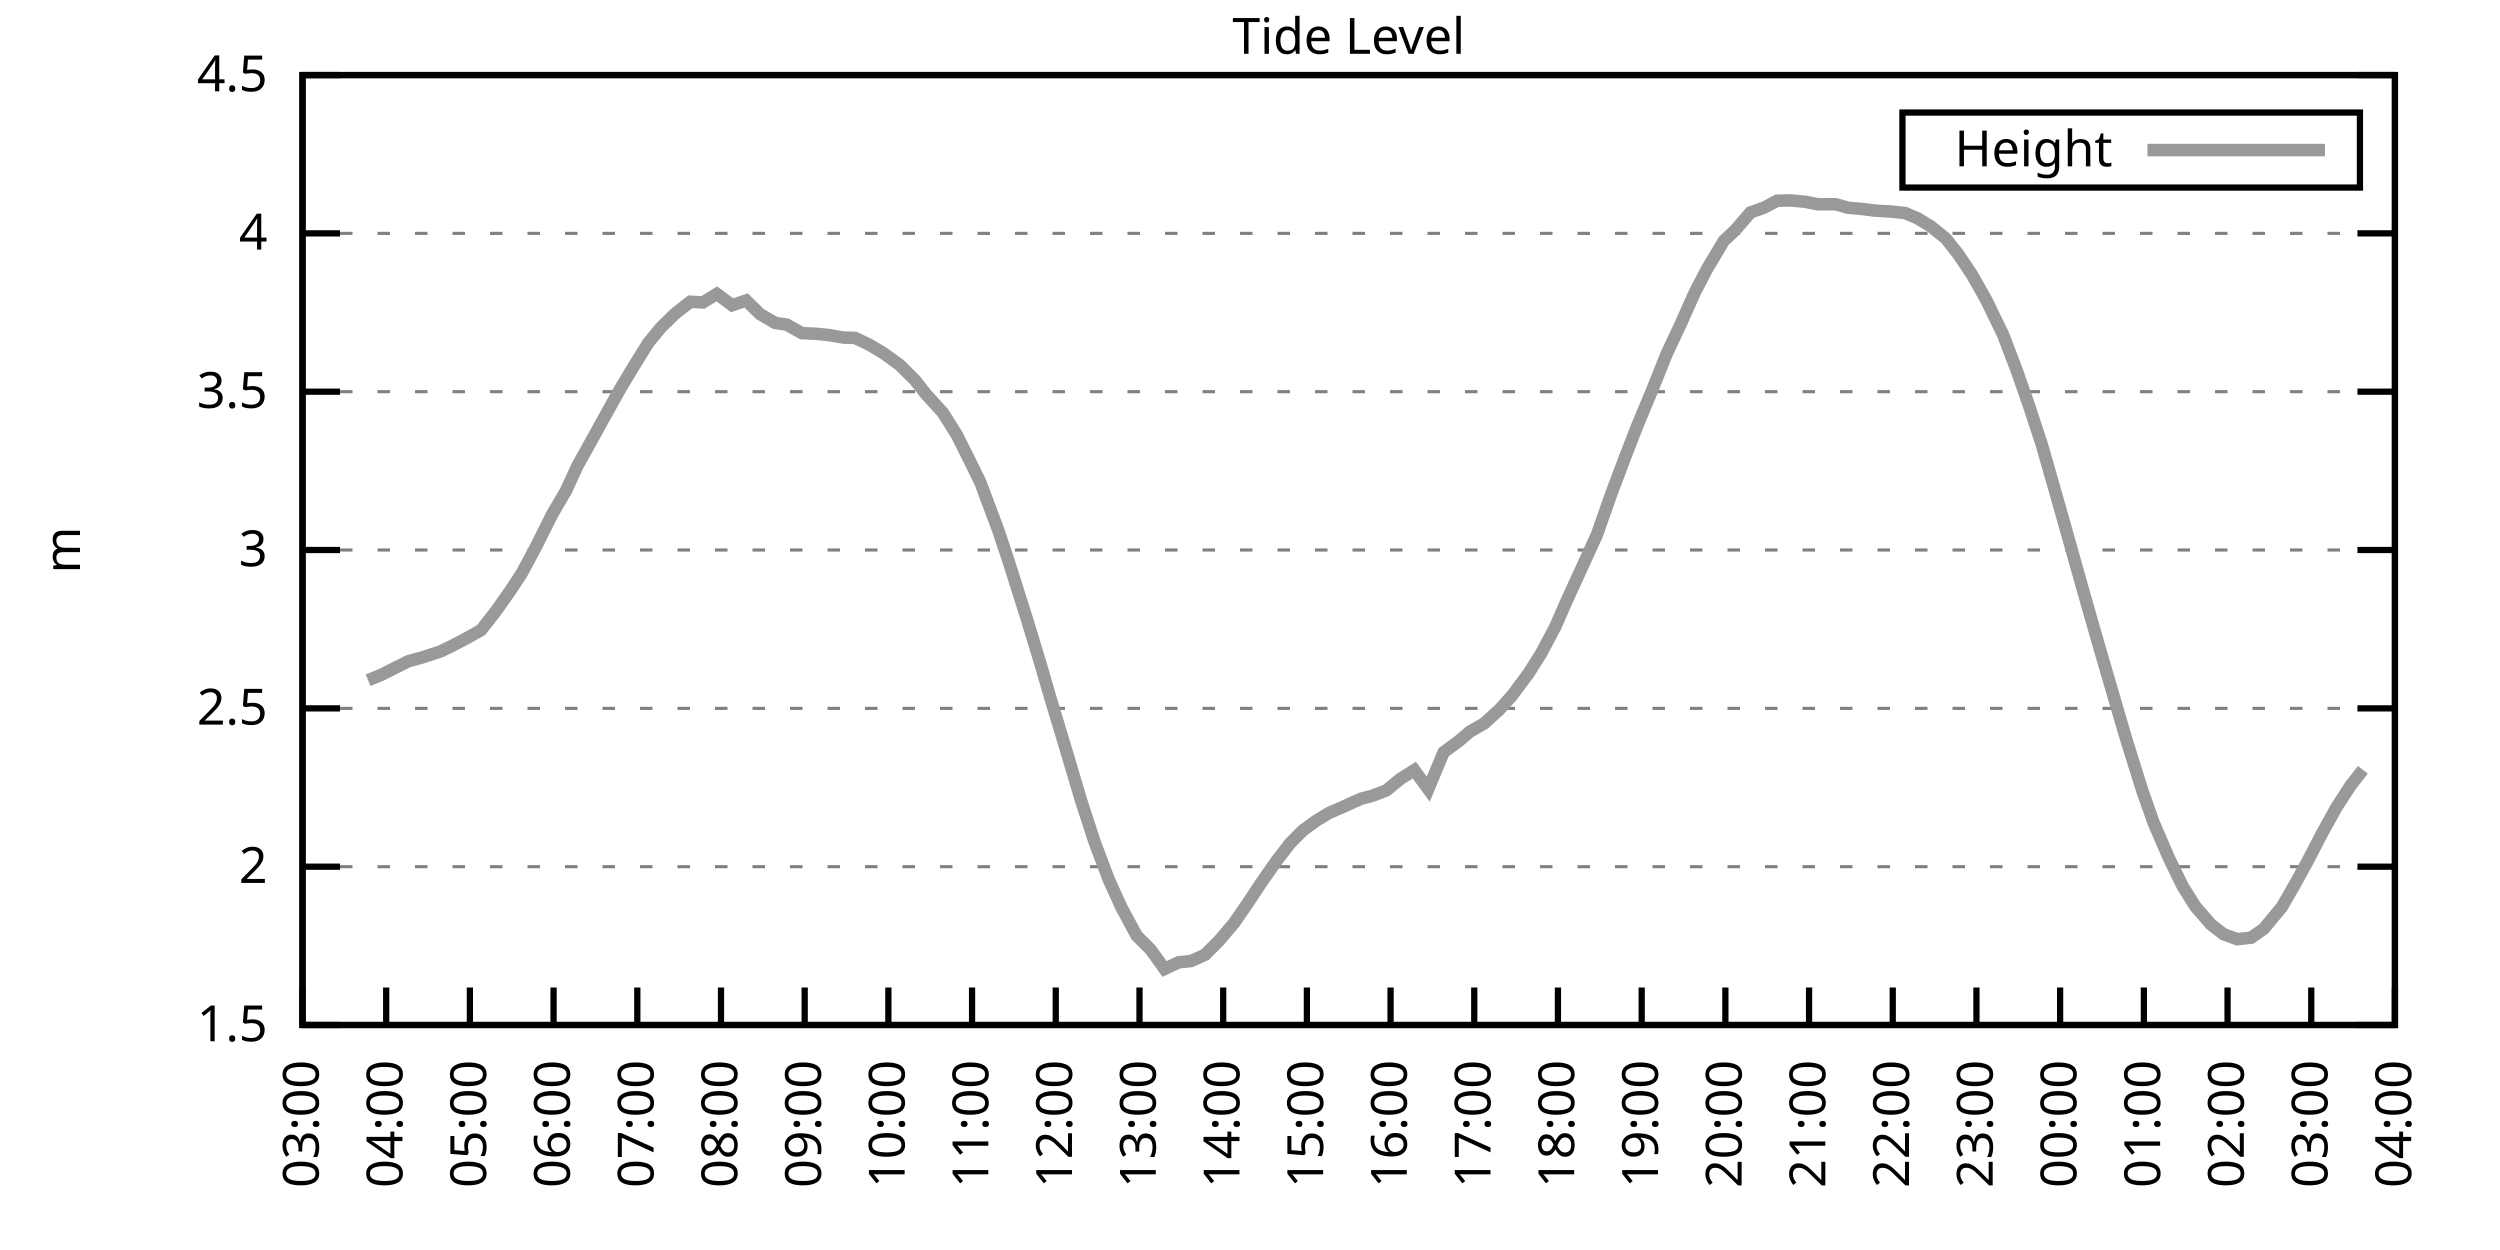
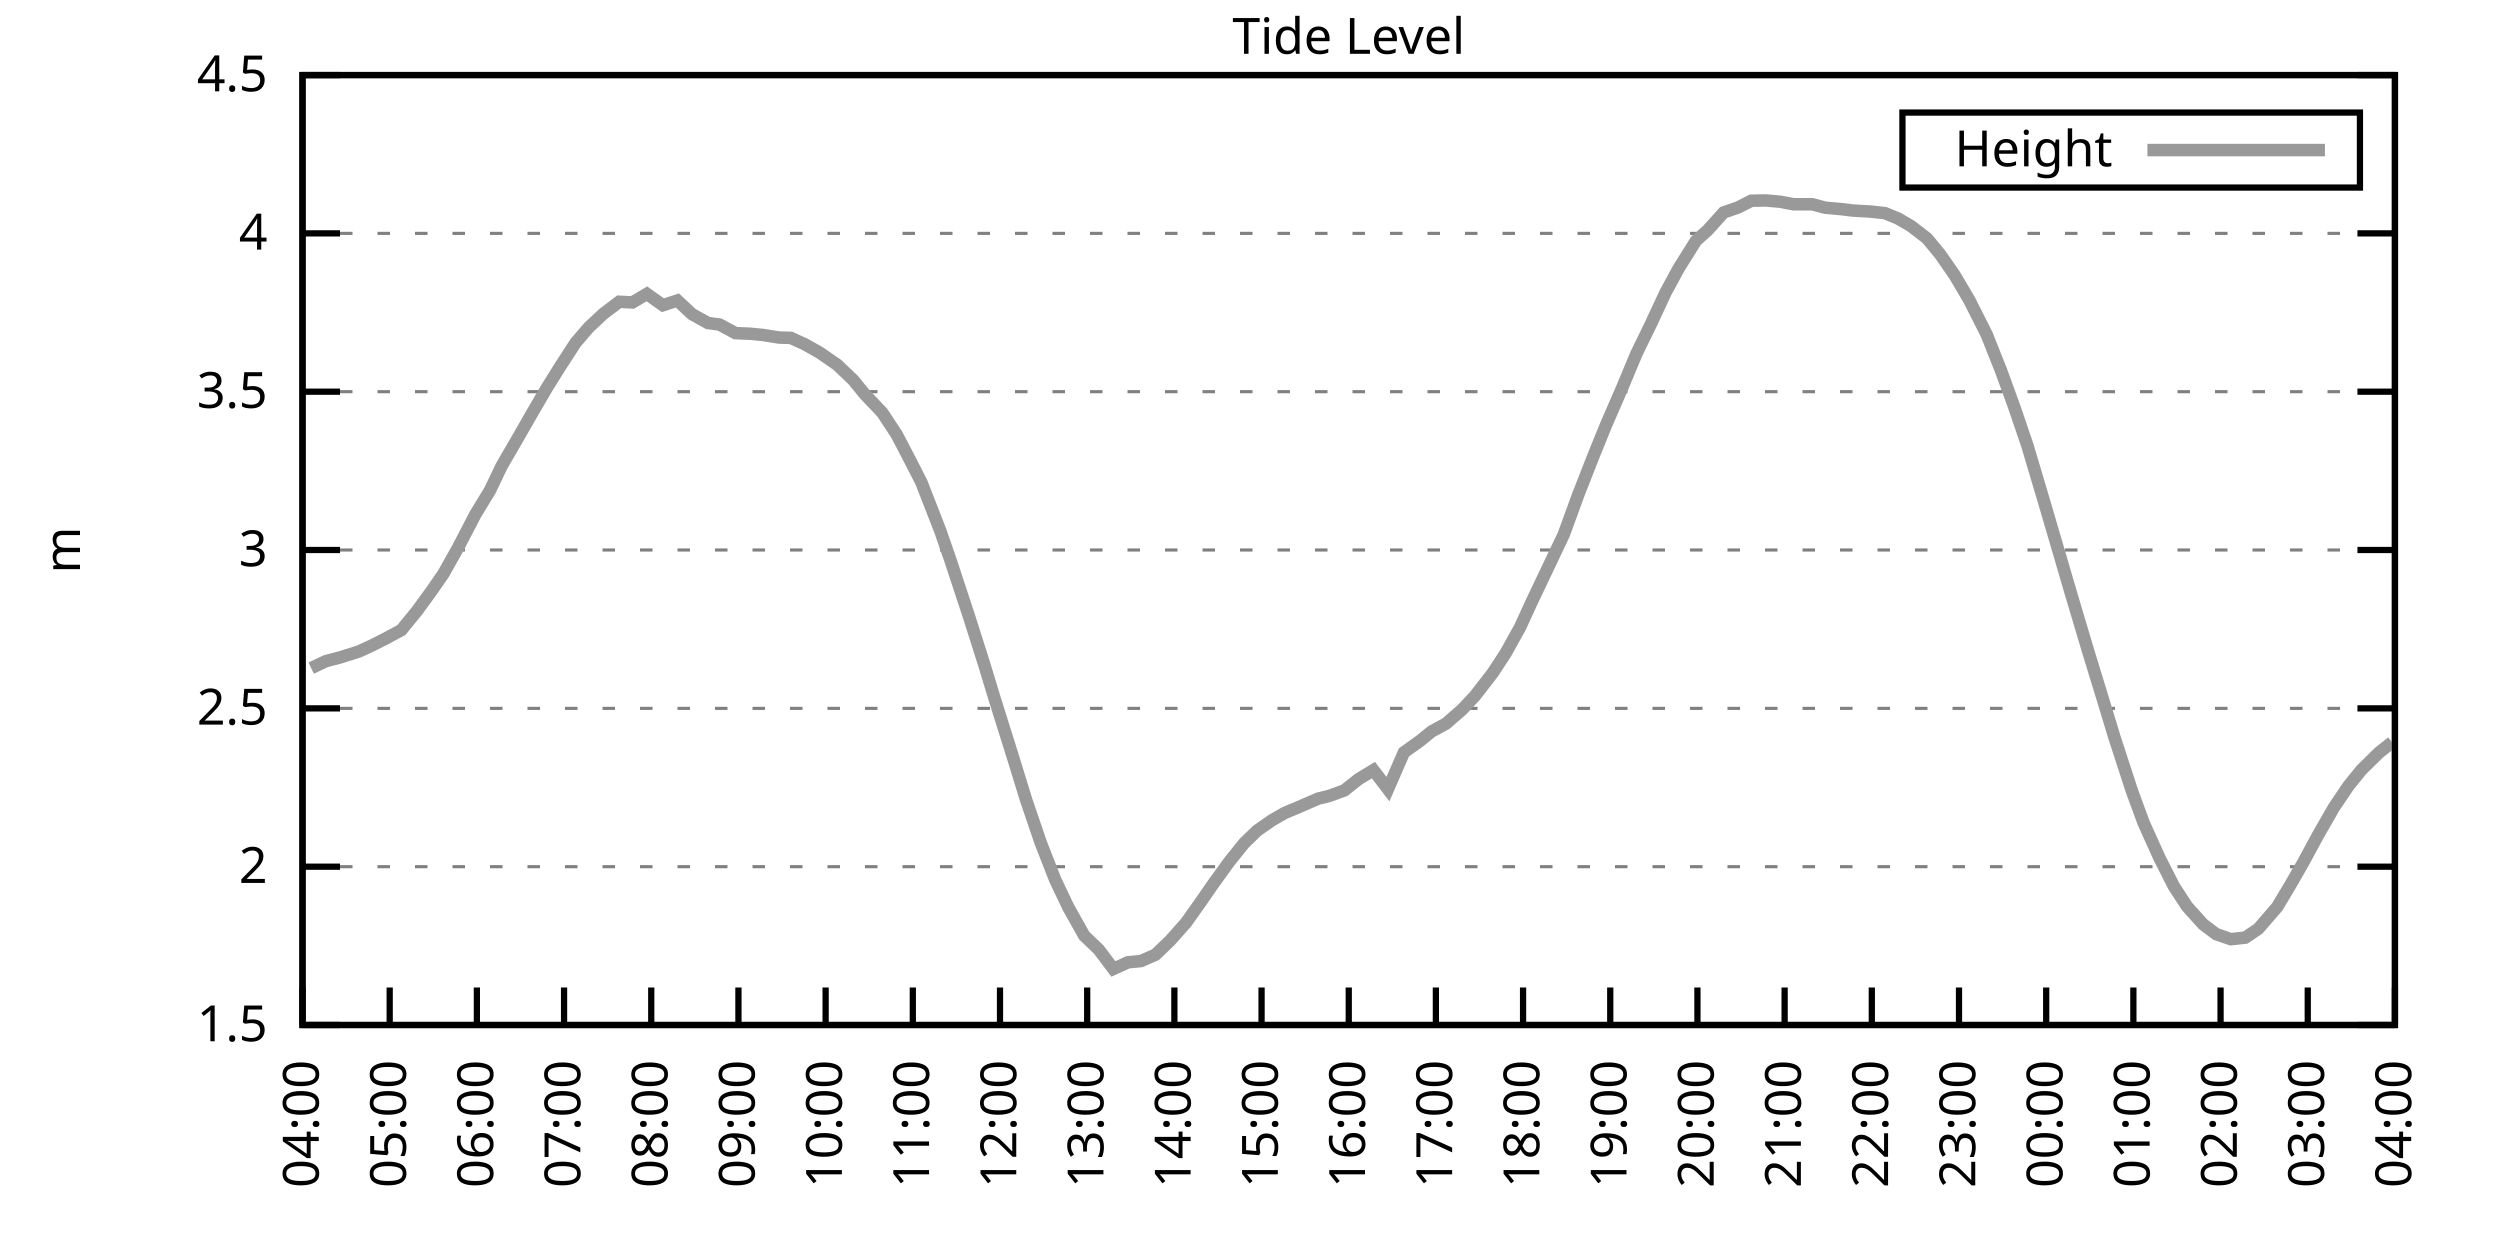
<svg xmlns="http://www.w3.org/2000/svg" xmlns:xlink="http://www.w3.org/1999/xlink" width="400" height="200" viewBox="0 0 400 200">
  <g id="gnuplot_canvas">
    <rect x="0" y="0" width="400" height="200" fill="none" />
    <defs>
      <circle id="gpDot" r="0.5" stroke-width="0.5" stroke="currentColor" />
      <path id="gpPt0" stroke-width="0.333" stroke="currentColor" d="M-1,0 h2 M0,-1 v2" />
      <path id="gpPt1" stroke-width="0.333" stroke="currentColor" d="M-1,-1 L1,1 M1,-1 L-1,1" />
      <path id="gpPt2" stroke-width="0.333" stroke="currentColor" d="M-1,0 L1,0 M0,-1 L0,1 M-1,-1 L1,1 M-1,1 L1,-1" />
      <rect id="gpPt3" stroke-width="0.333" stroke="currentColor" x="-1" y="-1" width="2" height="2" />
      <rect id="gpPt4" stroke-width="0.333" stroke="currentColor" fill="currentColor" x="-1" y="-1" width="2" height="2" />
      <circle id="gpPt5" stroke-width="0.333" stroke="currentColor" cx="0" cy="0" r="1" />
      <use xlink:href="#gpPt5" id="gpPt6" fill="currentColor" stroke="none" />
      <path id="gpPt7" stroke-width="0.333" stroke="currentColor" d="M0,-1.33 L-1.33,0.67 L1.33,0.67 z" />
      <use xlink:href="#gpPt7" id="gpPt8" fill="currentColor" stroke="none" />
      <use xlink:href="#gpPt7" id="gpPt9" stroke="currentColor" transform="rotate(180)" />
      <use xlink:href="#gpPt9" id="gpPt10" fill="currentColor" stroke="none" />
      <use xlink:href="#gpPt3" id="gpPt11" stroke="currentColor" transform="rotate(45)" />
      <use xlink:href="#gpPt11" id="gpPt12" fill="currentColor" stroke="none" />
      <path id="gpPt13" stroke-width="0.333" stroke="currentColor" d="M0,1.330 L1.265,0.411 L0.782,-1.067 L-0.782,-1.076 L-1.265,0.411 z" />
      <use xlink:href="#gpPt13" id="gpPt14" fill="currentColor" stroke="none" />
      <filter id="textbox" filterUnits="objectBoundingBox" x="0" y="0" height="1" width="1">
        <feFlood flood-color="white" flood-opacity="1" result="bgnd" />
        <feComposite in="SourceGraphic" in2="bgnd" operator="atop" />
      </filter>
      <filter id="greybox" filterUnits="objectBoundingBox" x="0" y="0" height="1" width="1">
        <feFlood flood-color="lightgrey" flood-opacity="1" result="grey" />
        <feComposite in="SourceGraphic" in2="grey" operator="atop" />
      </filter>
    </defs>
    <g fill="none" color="white" stroke="currentColor" stroke-width="1.00" stroke-linecap="butt" stroke-linejoin="miter">
</g>
    <g fill="none" color="black" stroke="currentColor" stroke-width="1.00" stroke-linecap="butt" stroke-linejoin="miter">
      <g stroke="none" shape-rendering="crispEdges">
        <polygon fill="rgb(255, 255, 255)" points="48.40,164.00 383.18,164.00 383.18,12.02 48.40,12.02 " />
      </g>
    </g>
    <g fill="none" color="black" stroke="currentColor" stroke-width="1.00" stroke-linecap="butt" stroke-linejoin="miter">
</g>
    <g fill="none" color="black" stroke="black" stroke-width="0.50" stroke-linecap="butt" stroke-linejoin="miter">
</g>
    <g fill="none" color="gray" stroke="currentColor" stroke-width="0.50" stroke-linecap="butt" stroke-linejoin="miter">
      <path stroke="gray" stroke-dasharray="2,4" class="gridline" d="M48.40,164.00 L383.19,164.00  " />
    </g>
    <g fill="none" color="gray" stroke="gray" stroke-width="1.00" stroke-linecap="butt" stroke-linejoin="miter">
</g>
    <g fill="none" color="black" stroke="currentColor" stroke-width="1.00" stroke-linecap="butt" stroke-linejoin="miter">
      <path stroke="black" d="M48.40,164.00 L54.40,164.00 M383.19,164.00 L377.19,164.00  " />
      <g transform="translate(42.80,166.60)" stroke="none" fill="black" font-family="Sans" font-size="8.00" text-anchor="end">
        <text>
          <tspan font-family="Sans"> 1.5</tspan>
        </text>
      </g>
    </g>
    <g fill="none" color="black" stroke="currentColor" stroke-width="1.00" stroke-linecap="butt" stroke-linejoin="miter">
</g>
    <g fill="none" color="black" stroke="black" stroke-width="0.50" stroke-linecap="butt" stroke-linejoin="miter">
</g>
    <g fill="none" color="gray" stroke="currentColor" stroke-width="0.50" stroke-linecap="butt" stroke-linejoin="miter">
      <path stroke="gray" stroke-dasharray="2,4" class="gridline" d="M48.40,138.67 L383.19,138.67  " />
    </g>
    <g fill="none" color="gray" stroke="gray" stroke-width="1.00" stroke-linecap="butt" stroke-linejoin="miter">
</g>
    <g fill="none" color="black" stroke="currentColor" stroke-width="1.00" stroke-linecap="butt" stroke-linejoin="miter">
      <path stroke="black" d="M48.40,138.67 L54.40,138.67 M383.19,138.67 L377.19,138.67  " />
      <g transform="translate(42.80,141.27)" stroke="none" fill="black" font-family="Sans" font-size="8.00" text-anchor="end">
        <text>
          <tspan font-family="Sans"> 2</tspan>
        </text>
      </g>
    </g>
    <g fill="none" color="black" stroke="currentColor" stroke-width="1.00" stroke-linecap="butt" stroke-linejoin="miter">
</g>
    <g fill="none" color="black" stroke="black" stroke-width="0.50" stroke-linecap="butt" stroke-linejoin="miter">
</g>
    <g fill="none" color="gray" stroke="currentColor" stroke-width="0.50" stroke-linecap="butt" stroke-linejoin="miter">
      <path stroke="gray" stroke-dasharray="2,4" class="gridline" d="M48.40,113.34 L383.19,113.34  " />
    </g>
    <g fill="none" color="gray" stroke="gray" stroke-width="1.00" stroke-linecap="butt" stroke-linejoin="miter">
</g>
    <g fill="none" color="black" stroke="currentColor" stroke-width="1.00" stroke-linecap="butt" stroke-linejoin="miter">
      <path stroke="black" d="M48.40,113.34 L54.40,113.34 M383.19,113.34 L377.19,113.34  " />
      <g transform="translate(42.80,115.94)" stroke="none" fill="black" font-family="Sans" font-size="8.00" text-anchor="end">
        <text>
          <tspan font-family="Sans"> 2.5</tspan>
        </text>
      </g>
    </g>
    <g fill="none" color="black" stroke="currentColor" stroke-width="1.00" stroke-linecap="butt" stroke-linejoin="miter">
</g>
    <g fill="none" color="black" stroke="black" stroke-width="0.50" stroke-linecap="butt" stroke-linejoin="miter">
</g>
    <g fill="none" color="gray" stroke="currentColor" stroke-width="0.50" stroke-linecap="butt" stroke-linejoin="miter">
      <path stroke="gray" stroke-dasharray="2,4" class="gridline" d="M48.40,88.00 L383.19,88.00  " />
    </g>
    <g fill="none" color="gray" stroke="gray" stroke-width="1.00" stroke-linecap="butt" stroke-linejoin="miter">
</g>
    <g fill="none" color="black" stroke="currentColor" stroke-width="1.00" stroke-linecap="butt" stroke-linejoin="miter">
      <path stroke="black" d="M48.40,88.00 L54.40,88.00 M383.19,88.00 L377.19,88.00  " />
      <g transform="translate(42.80,90.60)" stroke="none" fill="black" font-family="Sans" font-size="8.00" text-anchor="end">
        <text>
          <tspan font-family="Sans"> 3</tspan>
        </text>
      </g>
    </g>
    <g fill="none" color="black" stroke="currentColor" stroke-width="1.00" stroke-linecap="butt" stroke-linejoin="miter">
</g>
    <g fill="none" color="black" stroke="black" stroke-width="0.50" stroke-linecap="butt" stroke-linejoin="miter">
</g>
    <g fill="none" color="gray" stroke="currentColor" stroke-width="0.50" stroke-linecap="butt" stroke-linejoin="miter">
      <path stroke="gray" stroke-dasharray="2,4" class="gridline" d="M48.40,62.67 L383.19,62.67  " />
    </g>
    <g fill="none" color="gray" stroke="gray" stroke-width="1.00" stroke-linecap="butt" stroke-linejoin="miter">
</g>
    <g fill="none" color="black" stroke="currentColor" stroke-width="1.00" stroke-linecap="butt" stroke-linejoin="miter">
      <path stroke="black" d="M48.40,62.67 L54.40,62.67 M383.19,62.67 L377.19,62.67  " />
      <g transform="translate(42.80,65.27)" stroke="none" fill="black" font-family="Sans" font-size="8.00" text-anchor="end">
        <text>
          <tspan font-family="Sans"> 3.5</tspan>
        </text>
      </g>
    </g>
    <g fill="none" color="black" stroke="currentColor" stroke-width="1.00" stroke-linecap="butt" stroke-linejoin="miter">
</g>
    <g fill="none" color="black" stroke="black" stroke-width="0.50" stroke-linecap="butt" stroke-linejoin="miter">
</g>
    <g fill="none" color="gray" stroke="currentColor" stroke-width="0.50" stroke-linecap="butt" stroke-linejoin="miter">
      <path stroke="gray" stroke-dasharray="2,4" class="gridline" d="M48.40,37.34 L383.19,37.34  " />
    </g>
    <g fill="none" color="gray" stroke="gray" stroke-width="1.00" stroke-linecap="butt" stroke-linejoin="miter">
</g>
    <g fill="none" color="black" stroke="currentColor" stroke-width="1.00" stroke-linecap="butt" stroke-linejoin="miter">
      <path stroke="black" d="M48.40,37.34 L54.40,37.34 M383.19,37.34 L377.19,37.34  " />
      <g transform="translate(42.80,39.94)" stroke="none" fill="black" font-family="Sans" font-size="8.00" text-anchor="end">
        <text>
          <tspan font-family="Sans"> 4</tspan>
        </text>
      </g>
    </g>
    <g fill="none" color="black" stroke="currentColor" stroke-width="1.00" stroke-linecap="butt" stroke-linejoin="miter">
</g>
    <g fill="none" color="black" stroke="black" stroke-width="0.50" stroke-linecap="butt" stroke-linejoin="miter">
</g>
    <g fill="none" color="gray" stroke="currentColor" stroke-width="0.50" stroke-linecap="butt" stroke-linejoin="miter">
      <path stroke="gray" stroke-dasharray="2,4" class="gridline" d="M48.40,12.01 L383.19,12.01  " />
    </g>
    <g fill="none" color="gray" stroke="gray" stroke-width="1.00" stroke-linecap="butt" stroke-linejoin="miter">
</g>
    <g fill="none" color="black" stroke="currentColor" stroke-width="1.00" stroke-linecap="butt" stroke-linejoin="miter">
      <path stroke="black" d="M48.40,12.01 L54.40,12.01 M383.19,12.01 L377.19,12.01  " />
      <g transform="translate(42.80,14.61)" stroke="none" fill="black" font-family="Sans" font-size="8.00" text-anchor="end">
        <text>
          <tspan font-family="Sans"> 4.5</tspan>
        </text>
      </g>
    </g>
    <g fill="none" color="black" stroke="currentColor" stroke-width="1.00" stroke-linecap="butt" stroke-linejoin="miter">
      <path stroke="black" d="M48.40,164.00 L48.40,158.00  " />
      <g transform="translate(51.00,169.60) rotate(270.00)" stroke="none" fill="black" font-family="Sans" font-size="8.00" text-anchor="end">
        <text>
-           <tspan font-family="Sans">03:00</tspan>
-         </text>
-       </g>
-     </g>
-     <g fill="none" color="black" stroke="currentColor" stroke-width="1.00" stroke-linecap="butt" stroke-linejoin="miter">
-       <path stroke="black" d="M61.79,164.00 L61.79,158.00  " />
-       <g transform="translate(64.39,169.60) rotate(270.00)" stroke="none" fill="black" font-family="Sans" font-size="8.00" text-anchor="end">
-         <text>
          <tspan font-family="Sans">04:00</tspan>
        </text>
      </g>
    </g>
    <g fill="none" color="black" stroke="currentColor" stroke-width="1.00" stroke-linecap="butt" stroke-linejoin="miter">
-       <path stroke="black" d="M75.18,164.00 L75.18,158.00  " />
-       <g transform="translate(77.78,169.60) rotate(270.00)" stroke="none" fill="black" font-family="Sans" font-size="8.00" text-anchor="end">
+       <path stroke="black" d="M62.35,164.00 L62.35,158.00  " />
+       <g transform="translate(64.95,169.60) rotate(270.00)" stroke="none" fill="black" font-family="Sans" font-size="8.00" text-anchor="end">
        <text>
          <tspan font-family="Sans">05:00</tspan>
        </text>
      </g>
    </g>
    <g fill="none" color="black" stroke="currentColor" stroke-width="1.00" stroke-linecap="butt" stroke-linejoin="miter">
-       <path stroke="black" d="M88.57,164.00 L88.57,158.00  " />
-       <g transform="translate(91.17,169.60) rotate(270.00)" stroke="none" fill="black" font-family="Sans" font-size="8.00" text-anchor="end">
+       <path stroke="black" d="M76.30,164.00 L76.30,158.00  " />
+       <g transform="translate(78.90,169.60) rotate(270.00)" stroke="none" fill="black" font-family="Sans" font-size="8.00" text-anchor="end">
        <text>
          <tspan font-family="Sans">06:00</tspan>
        </text>
      </g>
    </g>
    <g fill="none" color="black" stroke="currentColor" stroke-width="1.00" stroke-linecap="butt" stroke-linejoin="miter">
-       <path stroke="black" d="M101.97,164.00 L101.97,158.00  " />
-       <g transform="translate(104.57,169.60) rotate(270.00)" stroke="none" fill="black" font-family="Sans" font-size="8.00" text-anchor="end">
+       <path stroke="black" d="M90.25,164.00 L90.25,158.00  " />
+       <g transform="translate(92.85,169.60) rotate(270.00)" stroke="none" fill="black" font-family="Sans" font-size="8.00" text-anchor="end">
        <text>
          <tspan font-family="Sans">07:00</tspan>
        </text>
      </g>
    </g>
    <g fill="none" color="black" stroke="currentColor" stroke-width="1.00" stroke-linecap="butt" stroke-linejoin="miter">
-       <path stroke="black" d="M115.36,164.00 L115.36,158.00  " />
-       <g transform="translate(117.96,169.60) rotate(270.00)" stroke="none" fill="black" font-family="Sans" font-size="8.00" text-anchor="end">
+       <path stroke="black" d="M104.20,164.00 L104.20,158.00  " />
+       <g transform="translate(106.80,169.60) rotate(270.00)" stroke="none" fill="black" font-family="Sans" font-size="8.00" text-anchor="end">
        <text>
          <tspan font-family="Sans">08:00</tspan>
        </text>
      </g>
    </g>
    <g fill="none" color="black" stroke="currentColor" stroke-width="1.00" stroke-linecap="butt" stroke-linejoin="miter">
-       <path stroke="black" d="M128.75,164.00 L128.75,158.00  " />
-       <g transform="translate(131.35,169.60) rotate(270.00)" stroke="none" fill="black" font-family="Sans" font-size="8.00" text-anchor="end">
+       <path stroke="black" d="M118.15,164.00 L118.15,158.00  " />
+       <g transform="translate(120.75,169.60) rotate(270.00)" stroke="none" fill="black" font-family="Sans" font-size="8.00" text-anchor="end">
        <text>
          <tspan font-family="Sans">09:00</tspan>
        </text>
      </g>
    </g>
    <g fill="none" color="black" stroke="currentColor" stroke-width="1.00" stroke-linecap="butt" stroke-linejoin="miter">
-       <path stroke="black" d="M142.14,164.00 L142.14,158.00  " />
-       <g transform="translate(144.74,169.60) rotate(270.00)" stroke="none" fill="black" font-family="Sans" font-size="8.00" text-anchor="end">
+       <path stroke="black" d="M132.10,164.00 L132.10,158.00  " />
+       <g transform="translate(134.70,169.60) rotate(270.00)" stroke="none" fill="black" font-family="Sans" font-size="8.00" text-anchor="end">
        <text>
          <tspan font-family="Sans">10:00</tspan>
        </text>
      </g>
    </g>
    <g fill="none" color="black" stroke="currentColor" stroke-width="1.00" stroke-linecap="butt" stroke-linejoin="miter">
-       <path stroke="black" d="M155.53,164.00 L155.53,158.00  " />
-       <g transform="translate(158.13,169.60) rotate(270.00)" stroke="none" fill="black" font-family="Sans" font-size="8.00" text-anchor="end">
+       <path stroke="black" d="M146.05,164.00 L146.05,158.00  " />
+       <g transform="translate(148.65,169.60) rotate(270.00)" stroke="none" fill="black" font-family="Sans" font-size="8.00" text-anchor="end">
        <text>
          <tspan font-family="Sans">11:00</tspan>
        </text>
      </g>
    </g>
    <g fill="none" color="black" stroke="currentColor" stroke-width="1.00" stroke-linecap="butt" stroke-linejoin="miter">
-       <path stroke="black" d="M168.92,164.00 L168.92,158.00  " />
-       <g transform="translate(171.52,169.60) rotate(270.00)" stroke="none" fill="black" font-family="Sans" font-size="8.00" text-anchor="end">
+       <path stroke="black" d="M160.00,164.00 L160.00,158.00  " />
+       <g transform="translate(162.60,169.60) rotate(270.00)" stroke="none" fill="black" font-family="Sans" font-size="8.00" text-anchor="end">
        <text>
          <tspan font-family="Sans">12:00</tspan>
        </text>
      </g>
    </g>
    <g fill="none" color="black" stroke="currentColor" stroke-width="1.00" stroke-linecap="butt" stroke-linejoin="miter">
-       <path stroke="black" d="M182.32,164.00 L182.32,158.00  " />
-       <g transform="translate(184.92,169.60) rotate(270.00)" stroke="none" fill="black" font-family="Sans" font-size="8.00" text-anchor="end">
+       <path stroke="black" d="M173.95,164.00 L173.95,158.00  " />
+       <g transform="translate(176.55,169.60) rotate(270.00)" stroke="none" fill="black" font-family="Sans" font-size="8.00" text-anchor="end">
        <text>
          <tspan font-family="Sans">13:00</tspan>
        </text>
      </g>
    </g>
    <g fill="none" color="black" stroke="currentColor" stroke-width="1.00" stroke-linecap="butt" stroke-linejoin="miter">
-       <path stroke="black" d="M195.71,164.00 L195.71,158.00  " />
-       <g transform="translate(198.31,169.60) rotate(270.00)" stroke="none" fill="black" font-family="Sans" font-size="8.00" text-anchor="end">
+       <path stroke="black" d="M187.90,164.00 L187.90,158.00  " />
+       <g transform="translate(190.50,169.60) rotate(270.00)" stroke="none" fill="black" font-family="Sans" font-size="8.00" text-anchor="end">
        <text>
          <tspan font-family="Sans">14:00</tspan>
        </text>
      </g>
    </g>
    <g fill="none" color="black" stroke="currentColor" stroke-width="1.00" stroke-linecap="butt" stroke-linejoin="miter">
-       <path stroke="black" d="M209.10,164.00 L209.10,158.00  " />
-       <g transform="translate(211.70,169.60) rotate(270.00)" stroke="none" fill="black" font-family="Sans" font-size="8.00" text-anchor="end">
+       <path stroke="black" d="M201.85,164.00 L201.85,158.00  " />
+       <g transform="translate(204.45,169.60) rotate(270.00)" stroke="none" fill="black" font-family="Sans" font-size="8.00" text-anchor="end">
        <text>
          <tspan font-family="Sans">15:00</tspan>
        </text>
      </g>
    </g>
    <g fill="none" color="black" stroke="currentColor" stroke-width="1.00" stroke-linecap="butt" stroke-linejoin="miter">
-       <path stroke="black" d="M222.49,164.00 L222.49,158.00  " />
-       <g transform="translate(225.09,169.60) rotate(270.00)" stroke="none" fill="black" font-family="Sans" font-size="8.00" text-anchor="end">
+       <path stroke="black" d="M215.80,164.00 L215.80,158.00  " />
+       <g transform="translate(218.40,169.60) rotate(270.00)" stroke="none" fill="black" font-family="Sans" font-size="8.00" text-anchor="end">
        <text>
          <tspan font-family="Sans">16:00</tspan>
        </text>
      </g>
    </g>
    <g fill="none" color="black" stroke="currentColor" stroke-width="1.00" stroke-linecap="butt" stroke-linejoin="miter">
-       <path stroke="black" d="M235.88,164.00 L235.88,158.00  " />
-       <g transform="translate(238.48,169.60) rotate(270.00)" stroke="none" fill="black" font-family="Sans" font-size="8.00" text-anchor="end">
+       <path stroke="black" d="M229.74,164.00 L229.74,158.00  " />
+       <g transform="translate(232.34,169.60) rotate(270.00)" stroke="none" fill="black" font-family="Sans" font-size="8.00" text-anchor="end">
        <text>
          <tspan font-family="Sans">17:00</tspan>
        </text>
      </g>
    </g>
    <g fill="none" color="black" stroke="currentColor" stroke-width="1.00" stroke-linecap="butt" stroke-linejoin="miter">
-       <path stroke="black" d="M249.27,164.00 L249.27,158.00  " />
-       <g transform="translate(251.87,169.60) rotate(270.00)" stroke="none" fill="black" font-family="Sans" font-size="8.00" text-anchor="end">
+       <path stroke="black" d="M243.69,164.00 L243.69,158.00  " />
+       <g transform="translate(246.29,169.60) rotate(270.00)" stroke="none" fill="black" font-family="Sans" font-size="8.00" text-anchor="end">
        <text>
          <tspan font-family="Sans">18:00</tspan>
        </text>
      </g>
    </g>
    <g fill="none" color="black" stroke="currentColor" stroke-width="1.00" stroke-linecap="butt" stroke-linejoin="miter">
-       <path stroke="black" d="M262.67,164.00 L262.67,158.00  " />
-       <g transform="translate(265.27,169.60) rotate(270.00)" stroke="none" fill="black" font-family="Sans" font-size="8.00" text-anchor="end">
+       <path stroke="black" d="M257.64,164.00 L257.64,158.00  " />
+       <g transform="translate(260.24,169.60) rotate(270.00)" stroke="none" fill="black" font-family="Sans" font-size="8.00" text-anchor="end">
        <text>
          <tspan font-family="Sans">19:00</tspan>
        </text>
      </g>
    </g>
    <g fill="none" color="black" stroke="currentColor" stroke-width="1.00" stroke-linecap="butt" stroke-linejoin="miter">
-       <path stroke="black" d="M276.06,164.00 L276.06,158.00  " />
-       <g transform="translate(278.66,169.60) rotate(270.00)" stroke="none" fill="black" font-family="Sans" font-size="8.00" text-anchor="end">
+       <path stroke="black" d="M271.59,164.00 L271.59,158.00  " />
+       <g transform="translate(274.19,169.60) rotate(270.00)" stroke="none" fill="black" font-family="Sans" font-size="8.00" text-anchor="end">
        <text>
          <tspan font-family="Sans">20:00</tspan>
        </text>
      </g>
    </g>
    <g fill="none" color="black" stroke="currentColor" stroke-width="1.00" stroke-linecap="butt" stroke-linejoin="miter">
-       <path stroke="black" d="M289.45,164.00 L289.45,158.00  " />
-       <g transform="translate(292.05,169.60) rotate(270.00)" stroke="none" fill="black" font-family="Sans" font-size="8.00" text-anchor="end">
+       <path stroke="black" d="M285.54,164.00 L285.54,158.00  " />
+       <g transform="translate(288.14,169.60) rotate(270.00)" stroke="none" fill="black" font-family="Sans" font-size="8.00" text-anchor="end">
        <text>
          <tspan font-family="Sans">21:00</tspan>
        </text>
      </g>
    </g>
    <g fill="none" color="black" stroke="currentColor" stroke-width="1.00" stroke-linecap="butt" stroke-linejoin="miter">
-       <path stroke="black" d="M302.84,164.00 L302.84,158.00  " />
-       <g transform="translate(305.44,169.60) rotate(270.00)" stroke="none" fill="black" font-family="Sans" font-size="8.00" text-anchor="end">
+       <path stroke="black" d="M299.49,164.00 L299.49,158.00  " />
+       <g transform="translate(302.09,169.60) rotate(270.00)" stroke="none" fill="black" font-family="Sans" font-size="8.00" text-anchor="end">
        <text>
          <tspan font-family="Sans">22:00</tspan>
        </text>
      </g>
    </g>
    <g fill="none" color="black" stroke="currentColor" stroke-width="1.00" stroke-linecap="butt" stroke-linejoin="miter">
-       <path stroke="black" d="M316.23,164.00 L316.23,158.00  " />
-       <g transform="translate(318.83,169.60) rotate(270.00)" stroke="none" fill="black" font-family="Sans" font-size="8.00" text-anchor="end">
+       <path stroke="black" d="M313.44,164.00 L313.44,158.00  " />
+       <g transform="translate(316.04,169.60) rotate(270.00)" stroke="none" fill="black" font-family="Sans" font-size="8.00" text-anchor="end">
        <text>
          <tspan font-family="Sans">23:00</tspan>
        </text>
      </g>
    </g>
    <g fill="none" color="black" stroke="currentColor" stroke-width="1.00" stroke-linecap="butt" stroke-linejoin="miter">
-       <path stroke="black" d="M329.62,164.00 L329.62,158.00  " />
-       <g transform="translate(332.22,169.60) rotate(270.00)" stroke="none" fill="black" font-family="Sans" font-size="8.00" text-anchor="end">
+       <path stroke="black" d="M327.39,164.00 L327.39,158.00  " />
+       <g transform="translate(329.99,169.60) rotate(270.00)" stroke="none" fill="black" font-family="Sans" font-size="8.00" text-anchor="end">
        <text>
          <tspan font-family="Sans">00:00</tspan>
        </text>
      </g>
    </g>
    <g fill="none" color="black" stroke="currentColor" stroke-width="1.00" stroke-linecap="butt" stroke-linejoin="miter">
-       <path stroke="black" d="M343.02,164.00 L343.02,158.00  " />
-       <g transform="translate(345.62,169.60) rotate(270.00)" stroke="none" fill="black" font-family="Sans" font-size="8.00" text-anchor="end">
+       <path stroke="black" d="M341.34,164.00 L341.34,158.00  " />
+       <g transform="translate(343.94,169.60) rotate(270.00)" stroke="none" fill="black" font-family="Sans" font-size="8.00" text-anchor="end">
        <text>
          <tspan font-family="Sans">01:00</tspan>
        </text>
      </g>
    </g>
    <g fill="none" color="black" stroke="currentColor" stroke-width="1.00" stroke-linecap="butt" stroke-linejoin="miter">
-       <path stroke="black" d="M356.41,164.00 L356.41,158.00  " />
-       <g transform="translate(359.01,169.60) rotate(270.00)" stroke="none" fill="black" font-family="Sans" font-size="8.00" text-anchor="end">
+       <path stroke="black" d="M355.29,164.00 L355.29,158.00  " />
+       <g transform="translate(357.89,169.60) rotate(270.00)" stroke="none" fill="black" font-family="Sans" font-size="8.00" text-anchor="end">
        <text>
          <tspan font-family="Sans">02:00</tspan>
        </text>
      </g>
    </g>
    <g fill="none" color="black" stroke="currentColor" stroke-width="1.00" stroke-linecap="butt" stroke-linejoin="miter">
-       <path stroke="black" d="M369.80,164.00 L369.80,158.00  " />
-       <g transform="translate(372.40,169.60) rotate(270.00)" stroke="none" fill="black" font-family="Sans" font-size="8.00" text-anchor="end">
+       <path stroke="black" d="M369.24,164.00 L369.24,158.00  " />
+       <g transform="translate(371.84,169.60) rotate(270.00)" stroke="none" fill="black" font-family="Sans" font-size="8.00" text-anchor="end">
        <text>
          <tspan font-family="Sans">03:00</tspan>
        </text>
      </g>
    </g>
    <g fill="none" color="black" stroke="currentColor" stroke-width="1.00" stroke-linecap="butt" stroke-linejoin="miter">
      <path stroke="black" d="M383.19,164.00 L383.19,158.00  " />
      <g transform="translate(385.79,169.60) rotate(270.00)" stroke="none" fill="black" font-family="Sans" font-size="8.00" text-anchor="end">
        <text>
          <tspan font-family="Sans">04:00</tspan>
        </text>
      </g>
    </g>
    <g fill="none" color="black" stroke="currentColor" stroke-width="1.00" stroke-linecap="butt" stroke-linejoin="miter">
</g>
    <g fill="none" color="black" stroke="currentColor" stroke-width="1.00" stroke-linecap="butt" stroke-linejoin="miter">
      <path stroke="black" d="M48.40,12.01 L48.40,164.00 L383.19,164.00 L383.19,12.01 L48.40,12.01 Z  " />
    </g>
    <g fill="none" color="black" stroke="currentColor" stroke-width="1.00" stroke-linecap="butt" stroke-linejoin="miter">
</g>
    <g fill="none" color="black" stroke="currentColor" stroke-width="1.00" stroke-linecap="butt" stroke-linejoin="miter">
      <path stroke="black" d="M304.39,30.01 L304.39,18.01 L377.59,18.01 L377.59,30.01 L304.39,30.01 Z  " />
    </g>
    <g id="Tide_level_plot_1">
      <g fill="none" color="white" stroke="black" stroke-width="2.00" stroke-linecap="butt" stroke-linejoin="miter">
</g>
      <g fill="none" color="black" stroke="currentColor" stroke-width="2.00" stroke-linecap="butt" stroke-linejoin="miter">
        <g transform="translate(337.99,26.61)" stroke="none" fill="black" font-family="Sans" font-size="8.00" text-anchor="end">
          <text>
            <tspan font-family="Sans">Height</tspan>
          </text>
        </g>
      </g>
      <g fill="none" color="black" stroke="currentColor" stroke-width="2.00" stroke-linecap="butt" stroke-linejoin="miter">
-         <path stroke="rgb(153, 153, 153)" d="M343.59,24.01 L371.99,24.01 M58.89,108.83 L61.12,107.92 L63.13,106.90 L65.36,105.79 L67.59,105.18 L70.50,104.22   L72.50,103.25 L74.51,102.19 L76.97,100.82 L79.42,97.68 L81.66,94.49 L83.44,91.80 L85.67,87.65 L88.35,82.28   L90.58,78.48 L92.37,74.58 L94.82,70.17 L96.83,66.52 L99.29,62.12 L101.30,58.77 L103.75,54.82 L105.76,52.39   L107.99,50.21 L110.45,48.28 L112.46,48.39 L114.69,47.02 L117.14,48.84 L119.38,48.08 L121.61,50.26 L124.06,51.68   L125.85,51.93 L128.30,53.30 L130.54,53.40 L132.54,53.60 L135.00,54.01 L136.78,54.06 L139.02,55.12 L141.25,56.44   L143.93,58.37 L146.38,60.80 L148.17,63.08 L150.85,66.02 L153.08,69.56 L155.09,73.57 L156.87,77.21 L159.77,84.97   L161.34,89.68 L164.24,98.85 L166.47,106.19 L168.03,111.56 L170.93,121.19 L172.94,127.98 L175.17,134.82 L177.41,140.75   L179.41,145.15 L181.87,149.71 L184.10,151.94 L186.33,155.03 L188.57,153.97 L190.57,153.77 L192.81,152.75 L195.04,150.52   L197.49,147.64 L199.95,144.04 L201.73,141.35 L204.19,137.81 L206.42,134.92 L208.43,132.89 L210.66,131.27 L212.67,130.06   L214.68,129.19 L217.80,127.78 L219.59,127.32 L221.82,126.46 L224.05,124.63 L226.29,123.22 L228.52,126.26 L230.97,120.38   L233.43,118.55 L235.21,117.04 L237.44,115.77 L239.90,113.54 L241.91,111.31 L244.59,107.71 L246.60,104.52 L248.83,100.32   L250.61,96.26 L253.07,90.89 L255.52,85.52 L257.76,79.14 L259.99,73.21 L262.00,68.04 L264.45,62.17 L266.68,56.59   L268.92,51.83 L271.15,46.82 L273.16,42.97 L275.83,38.51 L277.62,36.84 L280.07,34.00 L282.31,33.19 L284.32,32.12   L286.55,32.07 L288.78,32.28 L290.79,32.68 L293.69,32.68 L295.70,33.24 L297.93,33.44 L299.94,33.69 L302.62,33.85   L304.85,34.10 L306.86,34.96 L308.87,36.18 L311.32,38.15 L313.33,40.69 L315.56,44.03 L317.79,47.98 L320.47,53.50   L322.70,59.33 L324.71,65.11 L326.72,71.24 L329.18,79.85 L331.41,87.75 L333.42,94.90 L336.10,104.27 L338.10,111.11   L340.11,118.00 L342.79,126.56 L344.58,131.63 L347.03,137.30 L349.26,141.86 L351.27,145.05 L353.73,147.89 L355.74,149.46   L357.97,150.27 L360.20,150.02 L362.21,148.60 L365.11,145.10 L367.12,141.61 L369.13,137.96 L371.36,133.65 L373.82,129.19   L376.05,125.75 L378.06,123.17  " />
+         <path stroke="rgb(153, 153, 153)" d="M343.59,24.01 L371.99,24.01 M49.79,106.90 L52.12,105.79 L54.44,105.18 L57.47,104.22 L59.56,103.25 L61.65,102.19   L64.21,100.82 L66.77,97.68 L69.09,94.49 L70.95,91.80 L73.28,87.65 L76.07,82.28 L78.39,78.48 L80.25,74.58   L82.81,70.17 L84.90,66.52 L87.46,62.12 L89.55,58.77 L92.11,54.82 L94.20,52.39 L96.53,50.21 L99.08,48.28   L101.18,48.39 L103.50,47.02 L106.06,48.84 L108.38,48.08 L110.71,50.26 L113.27,51.68 L115.13,51.93 L117.68,53.30   L120.01,53.40 L122.10,53.60 L124.66,54.01 L126.52,54.06 L128.84,55.12 L131.17,56.44 L133.96,58.37 L136.51,60.80   L138.37,63.08 L141.16,66.02 L143.49,69.56 L145.58,73.57 L147.44,77.21 L150.46,84.97 L152.09,89.68 L155.11,98.85   L157.44,106.19 L159.07,111.56 L162.09,121.19 L164.18,127.98 L166.51,134.82 L168.83,140.75 L170.92,145.15 L173.48,149.71   L175.81,151.94 L178.13,155.03 L180.46,153.97 L182.55,153.77 L184.87,152.75 L187.20,150.52 L189.76,147.64 L192.31,144.04   L194.17,141.35 L196.73,137.81 L199.06,134.92 L201.15,132.89 L203.47,131.27 L205.57,130.06 L207.66,129.19 L210.91,127.78   L212.77,127.32 L215.10,126.46 L217.42,124.63 L219.75,123.22 L222.07,126.26 L224.63,120.38 L227.19,118.55 L229.05,117.04   L231.37,115.77 L233.93,113.54 L236.02,111.31 L238.81,107.71 L240.90,104.52 L243.23,100.32 L245.09,96.26 L247.65,90.89   L250.20,85.52 L252.53,79.14 L254.85,73.21 L256.95,68.04 L259.50,62.17 L261.83,56.59 L264.15,51.83 L266.48,46.82   L268.57,42.97 L271.36,38.51 L273.22,36.84 L275.78,34.00 L278.10,33.19 L280.20,32.12 L282.52,32.07 L284.85,32.28   L286.94,32.68 L289.96,32.68 L292.05,33.24 L294.38,33.44 L296.47,33.69 L299.26,33.85 L301.58,34.10 L303.68,34.96   L305.77,36.18 L308.33,38.15 L310.42,40.69 L312.74,44.03 L315.07,47.98 L317.86,53.50 L320.18,59.33 L322.28,65.11   L324.37,71.24 L326.93,79.85 L329.25,87.75 L331.34,94.90 L334.13,104.27 L336.23,111.11 L338.32,118.00 L341.11,126.56   L342.97,131.63 L345.53,137.30 L347.85,141.86 L349.94,145.05 L352.50,147.89 L354.59,149.46 L356.92,150.27 L359.24,150.02   L361.34,148.60 L364.36,145.10 L366.45,141.61 L368.54,137.96 L370.87,133.65 L373.43,129.19 L375.75,125.75 L377.84,123.17   L380.63,120.43 L382.73,118.76  " />
      </g>
    </g>
    <g fill="none" color="black" stroke="currentColor" stroke-width="2.00" stroke-linecap="butt" stroke-linejoin="miter">
</g>
    <g fill="none" color="black" stroke="black" stroke-width="1.00" stroke-linecap="butt" stroke-linejoin="miter">
</g>
    <g fill="none" color="black" stroke="currentColor" stroke-width="1.00" stroke-linecap="butt" stroke-linejoin="miter">
      <path stroke="black" d="M48.40,12.01 L48.40,164.00 L383.19,164.00 L383.19,12.01 L48.40,12.01 Z  " />
      <g transform="translate(12.80,88.01) rotate(270.00)" stroke="none" fill="black" font-family="Sans" font-size="8.00" text-anchor="middle">
        <text>
          <tspan font-family="Sans">m</tspan>
        </text>
      </g>
    </g>
    <g fill="none" color="black" stroke="currentColor" stroke-width="1.00" stroke-linecap="butt" stroke-linejoin="miter">
</g>
    <g fill="none" color="black" stroke="currentColor" stroke-width="1.00" stroke-linecap="butt" stroke-linejoin="miter">
      <g transform="translate(215.79,8.61)" stroke="none" fill="black" font-family="Sans" font-size="8.00" text-anchor="middle">
        <text>
          <tspan font-family="Sans">Tide Level</tspan>
        </text>
      </g>
    </g>
    <g fill="none" color="black" stroke="currentColor" stroke-width="1.00" stroke-linecap="butt" stroke-linejoin="miter">
</g>
  </g>
</svg>
